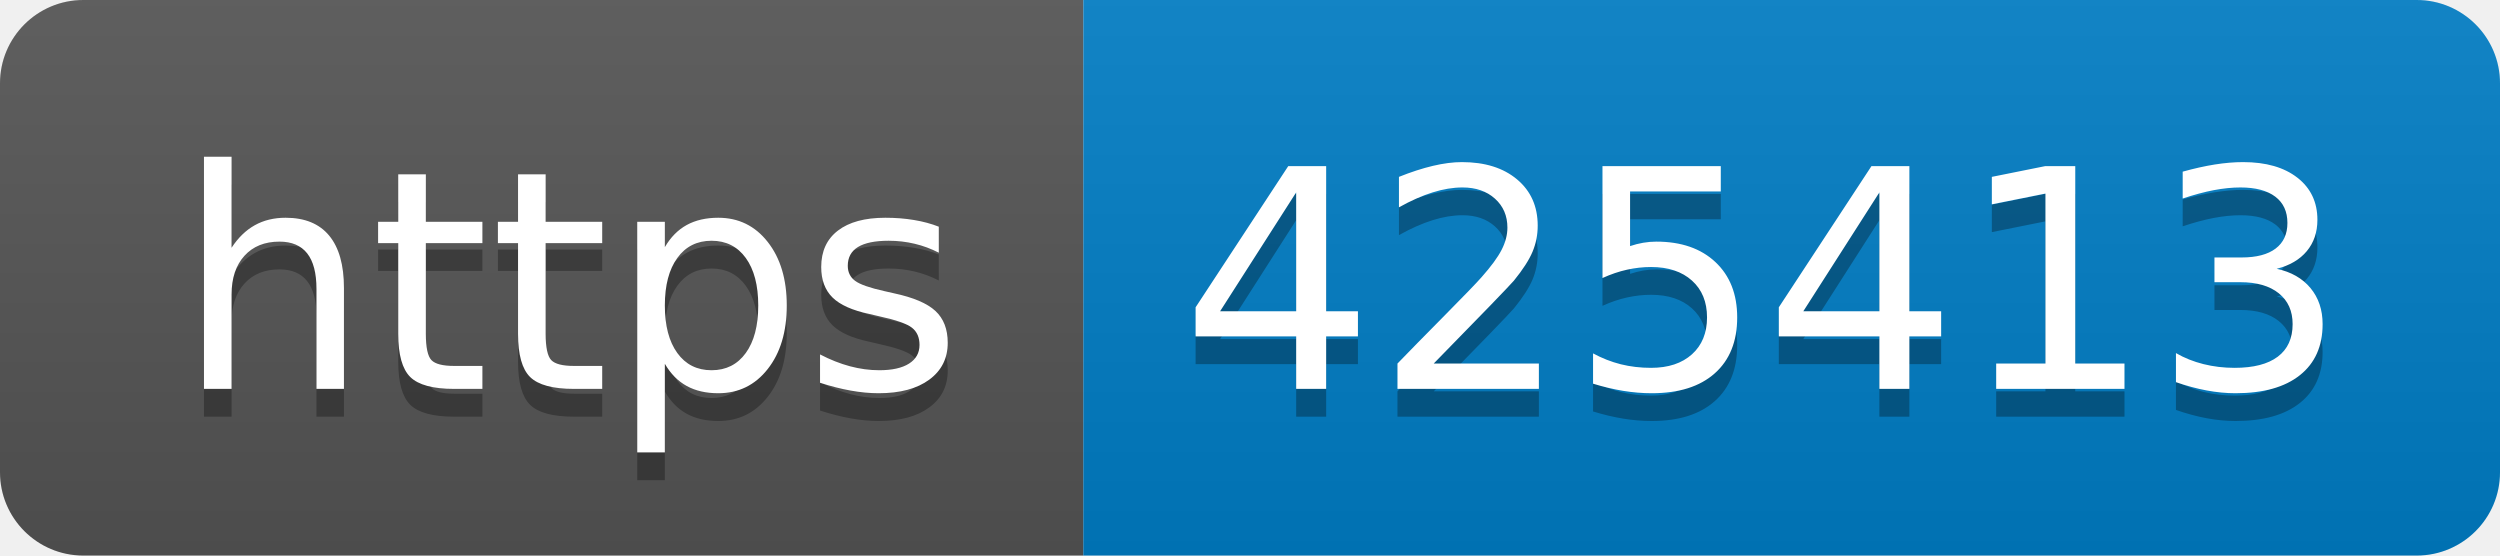
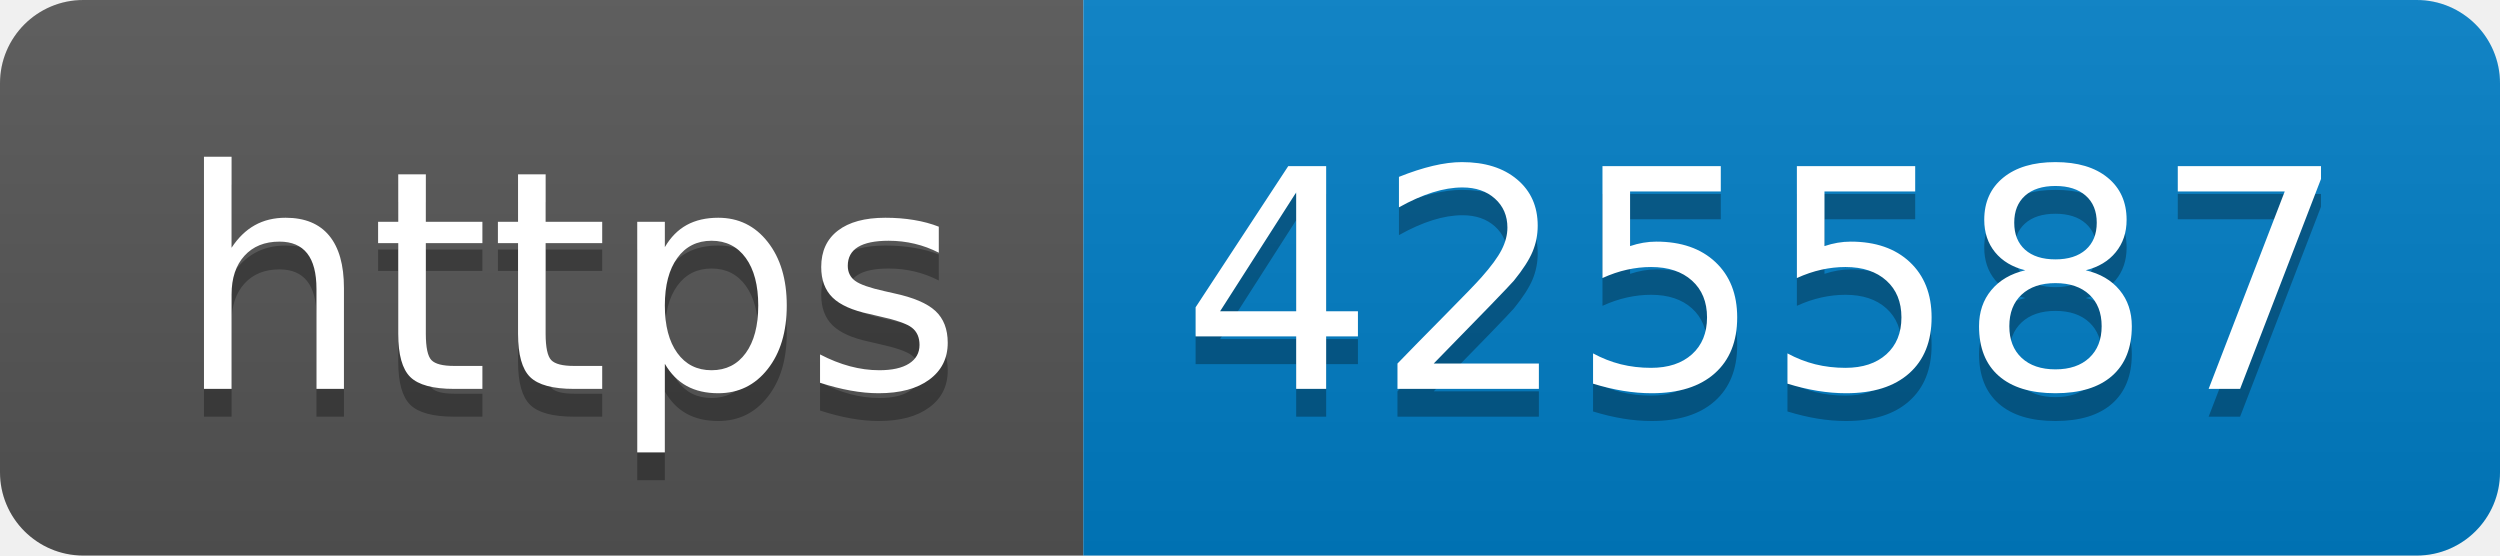
- <svg xmlns="http://www.w3.org/2000/svg" width="90" height="20" role="img" aria-label="https: 425413">
+ <svg xmlns="http://www.w3.org/2000/svg" width="90" height="20" role="img" aria-label="https: 425587">
  <linearGradient id="s" x2="0" y2="100%">
    <stop offset="0" stop-color="#bbb" stop-opacity=".1" />
    <stop offset="1" stop-opacity=".1" />
  </linearGradient>
  <clipPath id="r">
    <rect width="90" height="20" rx="3" fill="#fff" />
  </clipPath>
  <g clip-path="url(#r)">
    <rect width="39" height="20" fill="#555" />
    <rect x="39" width="51" height="20" fill="#007ec6" />
    <rect width="90" height="20" fill="url(#s)" />
  </g>
  <g fill="#fff" text-anchor="middle" font-family="Verdana,Geneva,DejaVu Sans,sans-serif" text-rendering="geometricPrecision" font-size="110">
    <text aria-hidden="true" x="205" y="150" fill="#010101" fill-opacity=".3" transform="scale(.1)" textLength="290">https</text>
    <text x="205" y="140" transform="scale(.1)" fill="#fff" textLength="290">https</text>
-     <text aria-hidden="true" x="635" y="150" fill="#010101" fill-opacity=".3" transform="scale(.1)" textLength="410">425413</text>
-     <text x="635" y="140" transform="scale(.1)" fill="#fff" textLength="410">425413</text>
+     <text aria-hidden="true" x="635" y="150" fill="#010101" fill-opacity=".3" transform="scale(.1)" textLength="410">425587</text>
+     <text x="635" y="140" transform="scale(.1)" fill="#fff" textLength="410">425587</text>
  </g>
</svg>
